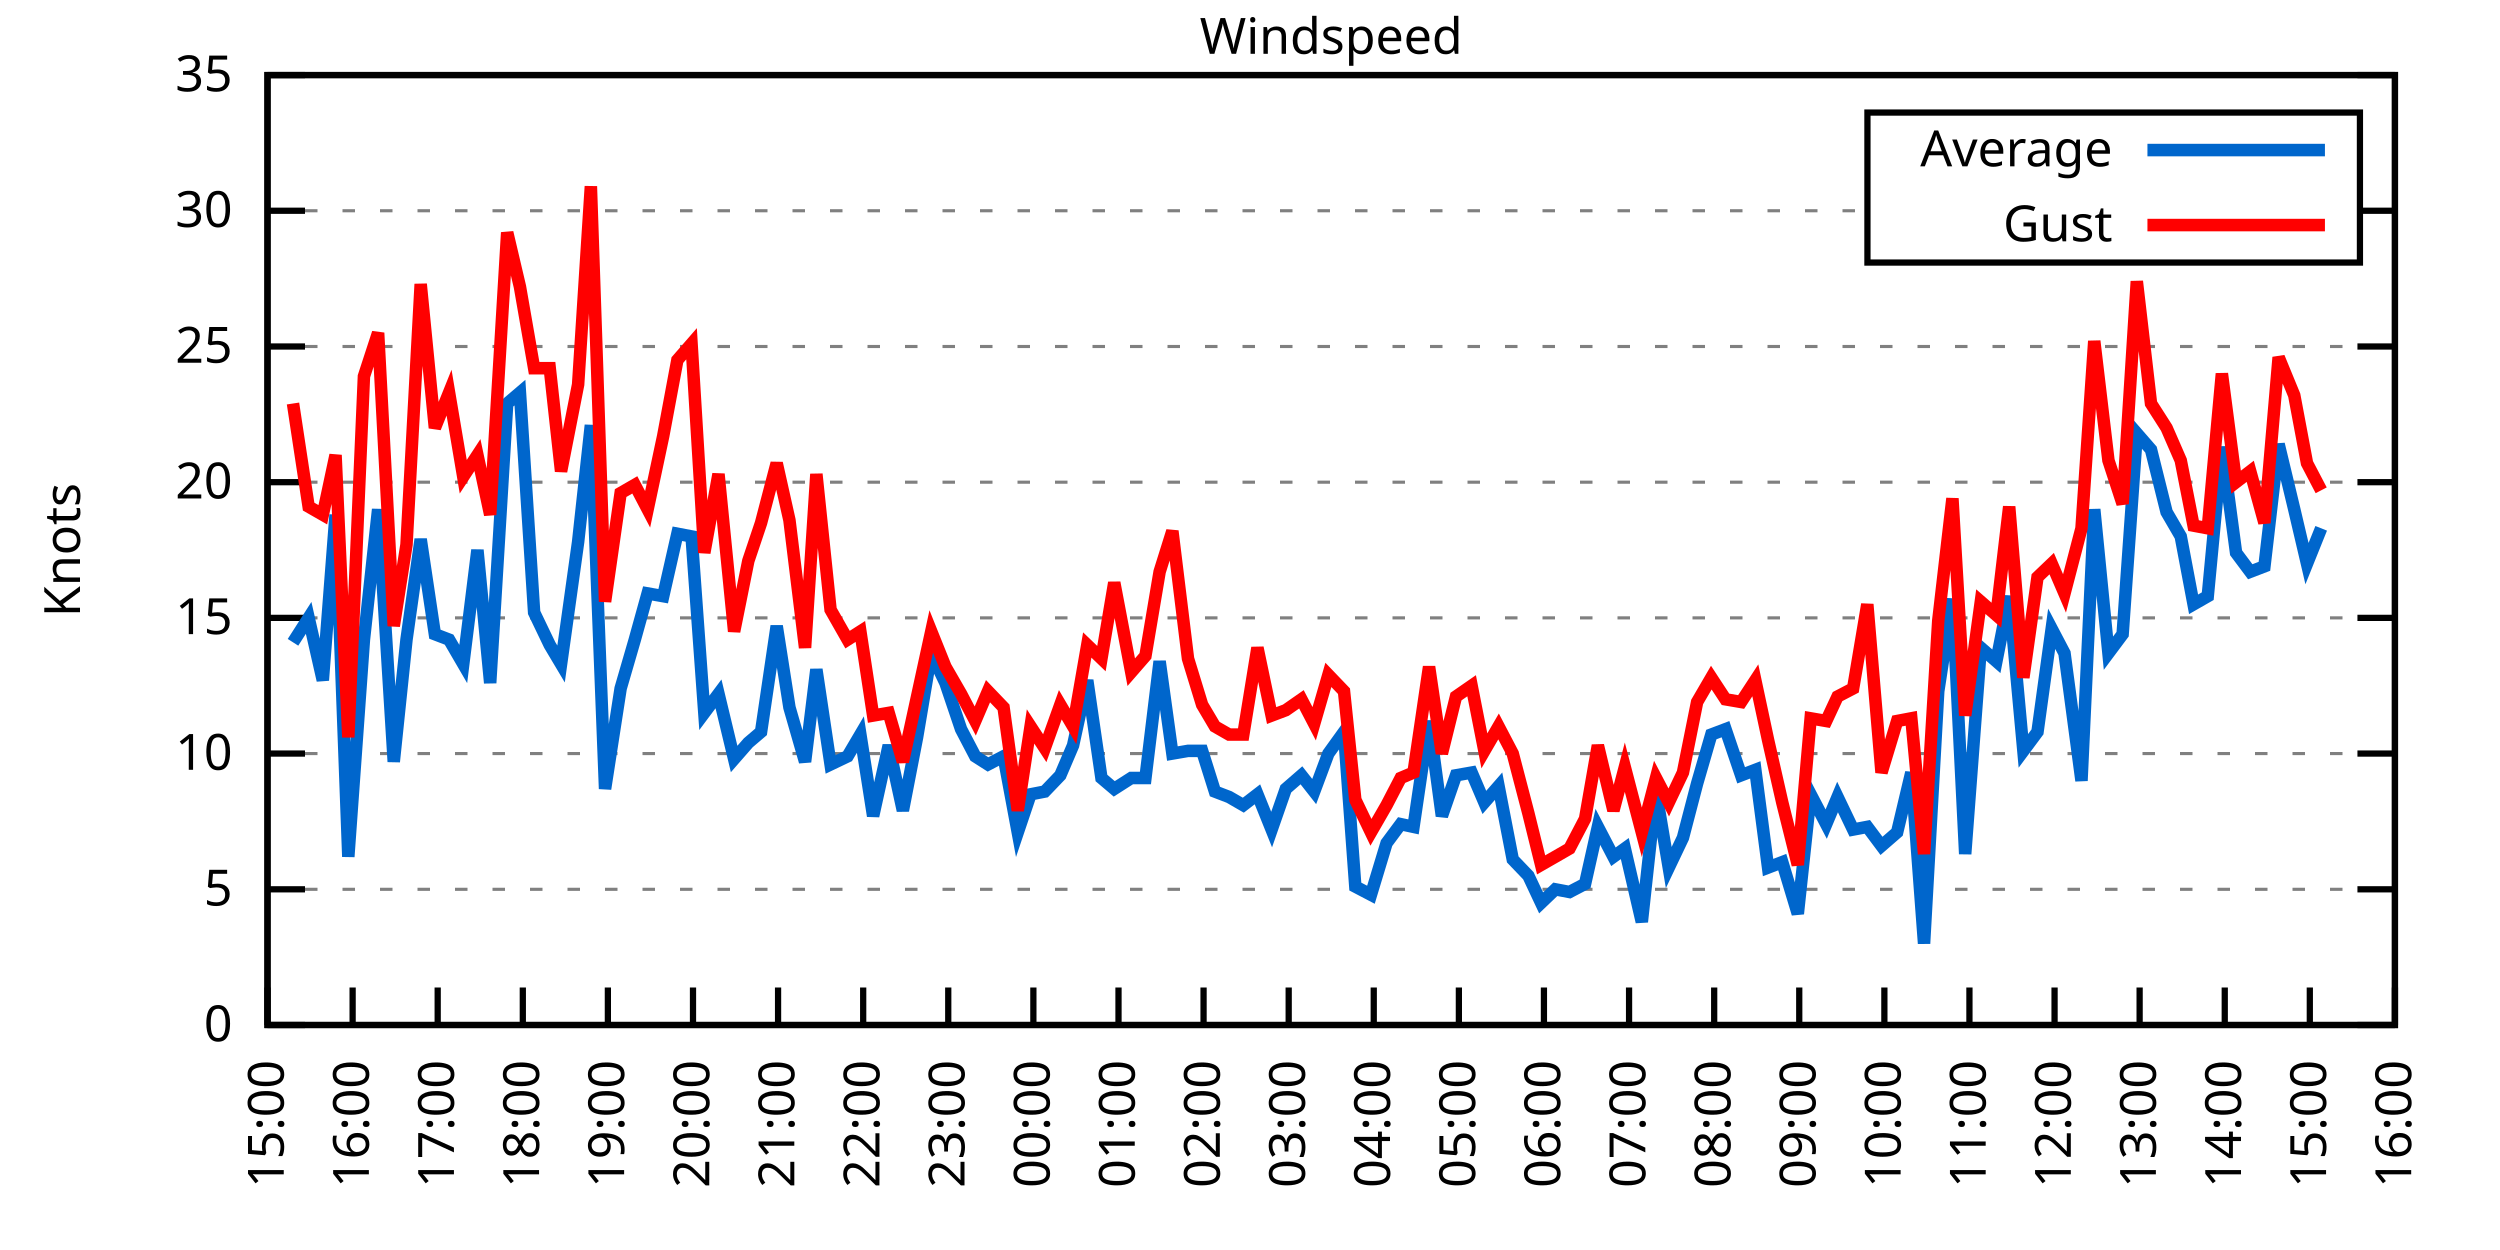
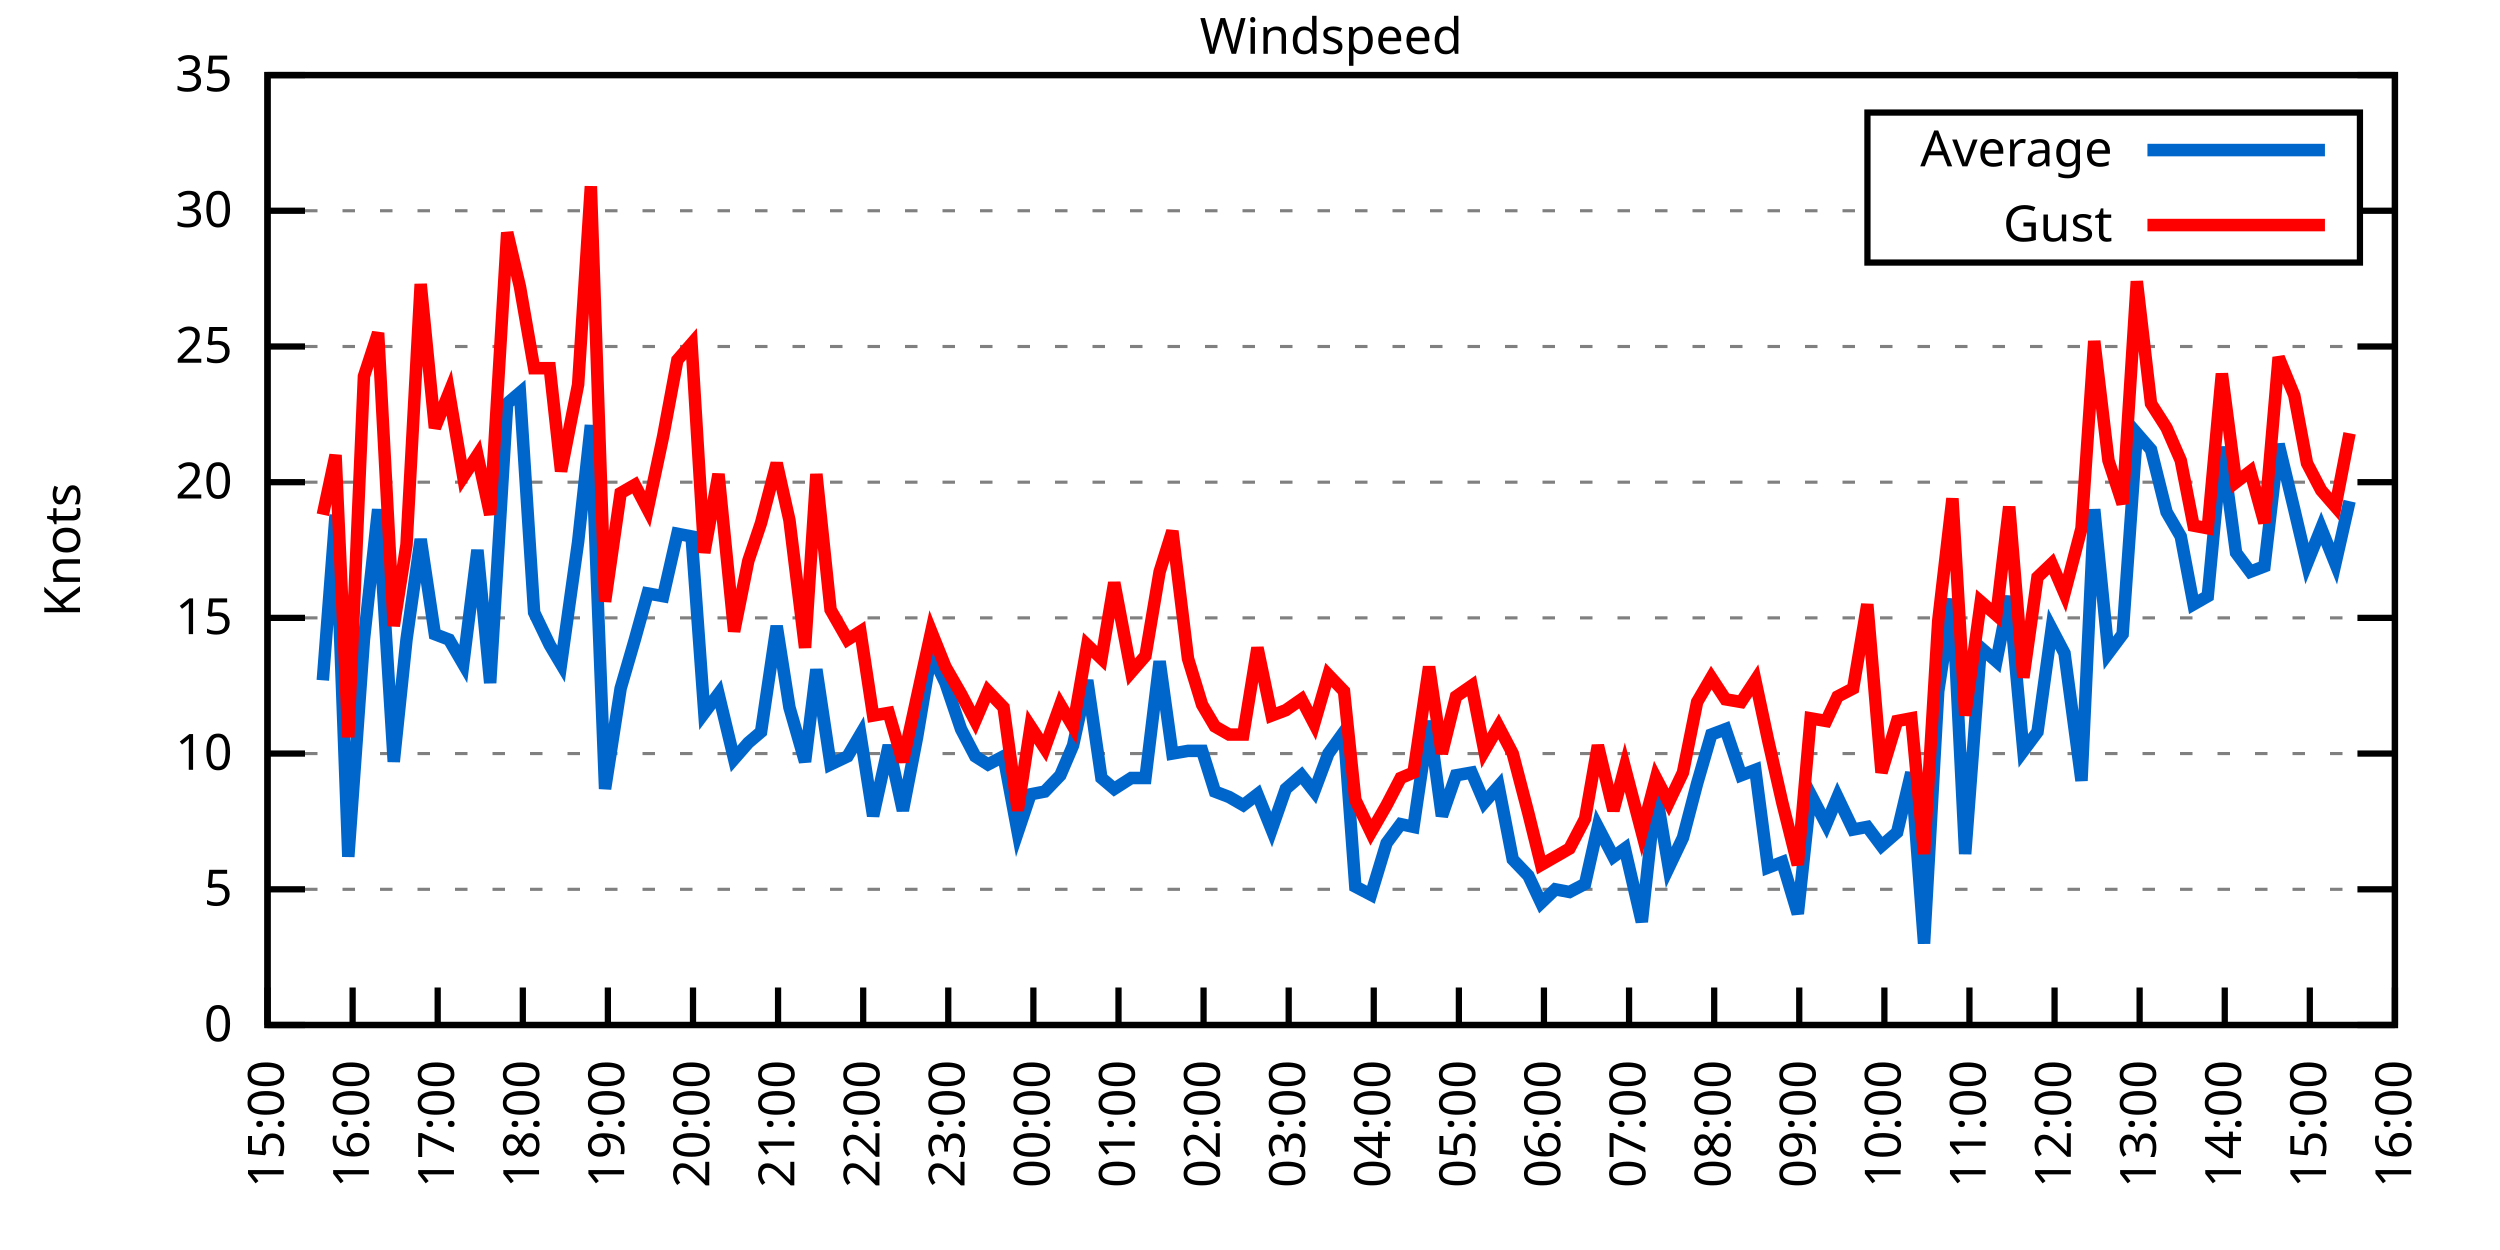
<svg xmlns="http://www.w3.org/2000/svg" xmlns:xlink="http://www.w3.org/1999/xlink" width="400" height="200" viewBox="0 0 400 200">
  <g id="gnuplot_canvas">
    <rect x="0" y="0" width="400" height="200" fill="none" />
    <defs>
      <circle id="gpDot" r="0.5" stroke-width="0.5" stroke="currentColor" />
      <path id="gpPt0" stroke-width="0.333" stroke="currentColor" d="M-1,0 h2 M0,-1 v2" />
      <path id="gpPt1" stroke-width="0.333" stroke="currentColor" d="M-1,-1 L1,1 M1,-1 L-1,1" />
      <path id="gpPt2" stroke-width="0.333" stroke="currentColor" d="M-1,0 L1,0 M0,-1 L0,1 M-1,-1 L1,1 M-1,1 L1,-1" />
      <rect id="gpPt3" stroke-width="0.333" stroke="currentColor" x="-1" y="-1" width="2" height="2" />
      <rect id="gpPt4" stroke-width="0.333" stroke="currentColor" fill="currentColor" x="-1" y="-1" width="2" height="2" />
      <circle id="gpPt5" stroke-width="0.333" stroke="currentColor" cx="0" cy="0" r="1" />
      <use xlink:href="#gpPt5" id="gpPt6" fill="currentColor" stroke="none" />
      <path id="gpPt7" stroke-width="0.333" stroke="currentColor" d="M0,-1.33 L-1.33,0.67 L1.33,0.67 z" />
      <use xlink:href="#gpPt7" id="gpPt8" fill="currentColor" stroke="none" />
      <use xlink:href="#gpPt7" id="gpPt9" stroke="currentColor" transform="rotate(180)" />
      <use xlink:href="#gpPt9" id="gpPt10" fill="currentColor" stroke="none" />
      <use xlink:href="#gpPt3" id="gpPt11" stroke="currentColor" transform="rotate(45)" />
      <use xlink:href="#gpPt11" id="gpPt12" fill="currentColor" stroke="none" />
      <path id="gpPt13" stroke-width="0.333" stroke="currentColor" d="M0,1.330 L1.265,0.411 L0.782,-1.067 L-0.782,-1.076 L-1.265,0.411 z" />
      <use xlink:href="#gpPt13" id="gpPt14" fill="currentColor" stroke="none" />
      <filter id="textbox" filterUnits="objectBoundingBox" x="0" y="0" height="1" width="1">
        <feFlood flood-color="white" flood-opacity="1" result="bgnd" />
        <feComposite in="SourceGraphic" in2="bgnd" operator="atop" />
      </filter>
      <filter id="greybox" filterUnits="objectBoundingBox" x="0" y="0" height="1" width="1">
        <feFlood flood-color="lightgrey" flood-opacity="1" result="grey" />
        <feComposite in="SourceGraphic" in2="grey" operator="atop" />
      </filter>
    </defs>
    <g fill="none" color="white" stroke="currentColor" stroke-width="1.00" stroke-linecap="butt" stroke-linejoin="miter">
</g>
    <g fill="none" color="black" stroke="currentColor" stroke-width="1.00" stroke-linecap="butt" stroke-linejoin="miter">
      <g stroke="none" shape-rendering="crispEdges">
        <polygon fill="rgb(255, 255, 255)" points="42.80,164.00 383.18,164.00 383.18,12.02 42.80,12.02 " />
      </g>
    </g>
    <g fill="none" color="black" stroke="currentColor" stroke-width="1.00" stroke-linecap="butt" stroke-linejoin="miter">
</g>
    <g fill="none" color="black" stroke="black" stroke-width="0.50" stroke-linecap="butt" stroke-linejoin="miter">
</g>
    <g fill="none" color="gray" stroke="currentColor" stroke-width="0.50" stroke-linecap="butt" stroke-linejoin="miter">
      <path stroke="gray" stroke-dasharray="2,4" class="gridline" d="M42.80,164.00 L383.19,164.00  " />
    </g>
    <g fill="none" color="gray" stroke="gray" stroke-width="1.00" stroke-linecap="butt" stroke-linejoin="miter">
</g>
    <g fill="none" color="black" stroke="currentColor" stroke-width="1.00" stroke-linecap="butt" stroke-linejoin="miter">
      <path stroke="black" d="M42.80,164.00 L48.80,164.00 M383.19,164.00 L377.19,164.00  " />
      <g transform="translate(37.20,166.60)" stroke="none" fill="black" font-family="Sans" font-size="8.00" text-anchor="end">
        <text>
          <tspan font-family="Sans"> 0</tspan>
        </text>
      </g>
    </g>
    <g fill="none" color="black" stroke="currentColor" stroke-width="1.00" stroke-linecap="butt" stroke-linejoin="miter">
</g>
    <g fill="none" color="black" stroke="black" stroke-width="0.50" stroke-linecap="butt" stroke-linejoin="miter">
</g>
    <g fill="none" color="gray" stroke="currentColor" stroke-width="0.50" stroke-linecap="butt" stroke-linejoin="miter">
      <path stroke="gray" stroke-dasharray="2,4" class="gridline" d="M42.80,142.29 L383.19,142.29  " />
    </g>
    <g fill="none" color="gray" stroke="gray" stroke-width="1.00" stroke-linecap="butt" stroke-linejoin="miter">
</g>
    <g fill="none" color="black" stroke="currentColor" stroke-width="1.00" stroke-linecap="butt" stroke-linejoin="miter">
      <path stroke="black" d="M42.80,142.29 L48.80,142.29 M383.19,142.29 L377.19,142.29  " />
      <g transform="translate(37.20,144.89)" stroke="none" fill="black" font-family="Sans" font-size="8.00" text-anchor="end">
        <text>
          <tspan font-family="Sans"> 5</tspan>
        </text>
      </g>
    </g>
    <g fill="none" color="black" stroke="currentColor" stroke-width="1.00" stroke-linecap="butt" stroke-linejoin="miter">
</g>
    <g fill="none" color="black" stroke="black" stroke-width="0.50" stroke-linecap="butt" stroke-linejoin="miter">
</g>
    <g fill="none" color="gray" stroke="currentColor" stroke-width="0.50" stroke-linecap="butt" stroke-linejoin="miter">
      <path stroke="gray" stroke-dasharray="2,4" class="gridline" d="M42.80,120.57 L383.19,120.57  " />
    </g>
    <g fill="none" color="gray" stroke="gray" stroke-width="1.00" stroke-linecap="butt" stroke-linejoin="miter">
</g>
    <g fill="none" color="black" stroke="currentColor" stroke-width="1.00" stroke-linecap="butt" stroke-linejoin="miter">
      <path stroke="black" d="M42.80,120.57 L48.80,120.57 M383.19,120.57 L377.19,120.57  " />
      <g transform="translate(37.20,123.17)" stroke="none" fill="black" font-family="Sans" font-size="8.00" text-anchor="end">
        <text>
          <tspan font-family="Sans"> 10</tspan>
        </text>
      </g>
    </g>
    <g fill="none" color="black" stroke="currentColor" stroke-width="1.00" stroke-linecap="butt" stroke-linejoin="miter">
</g>
    <g fill="none" color="black" stroke="black" stroke-width="0.50" stroke-linecap="butt" stroke-linejoin="miter">
</g>
    <g fill="none" color="gray" stroke="currentColor" stroke-width="0.50" stroke-linecap="butt" stroke-linejoin="miter">
      <path stroke="gray" stroke-dasharray="2,4" class="gridline" d="M42.80,98.86 L383.19,98.86  " />
    </g>
    <g fill="none" color="gray" stroke="gray" stroke-width="1.00" stroke-linecap="butt" stroke-linejoin="miter">
</g>
    <g fill="none" color="black" stroke="currentColor" stroke-width="1.00" stroke-linecap="butt" stroke-linejoin="miter">
      <path stroke="black" d="M42.80,98.86 L48.80,98.86 M383.19,98.86 L377.19,98.86  " />
      <g transform="translate(37.20,101.46)" stroke="none" fill="black" font-family="Sans" font-size="8.00" text-anchor="end">
        <text>
          <tspan font-family="Sans"> 15</tspan>
        </text>
      </g>
    </g>
    <g fill="none" color="black" stroke="currentColor" stroke-width="1.00" stroke-linecap="butt" stroke-linejoin="miter">
</g>
    <g fill="none" color="black" stroke="black" stroke-width="0.50" stroke-linecap="butt" stroke-linejoin="miter">
</g>
    <g fill="none" color="gray" stroke="currentColor" stroke-width="0.50" stroke-linecap="butt" stroke-linejoin="miter">
      <path stroke="gray" stroke-dasharray="2,4" class="gridline" d="M42.80,77.15 L383.19,77.15  " />
    </g>
    <g fill="none" color="gray" stroke="gray" stroke-width="1.00" stroke-linecap="butt" stroke-linejoin="miter">
</g>
    <g fill="none" color="black" stroke="currentColor" stroke-width="1.00" stroke-linecap="butt" stroke-linejoin="miter">
      <path stroke="black" d="M42.80,77.15 L48.80,77.15 M383.19,77.15 L377.19,77.15  " />
      <g transform="translate(37.20,79.75)" stroke="none" fill="black" font-family="Sans" font-size="8.00" text-anchor="end">
        <text>
          <tspan font-family="Sans"> 20</tspan>
        </text>
      </g>
    </g>
    <g fill="none" color="black" stroke="currentColor" stroke-width="1.00" stroke-linecap="butt" stroke-linejoin="miter">
</g>
    <g fill="none" color="black" stroke="black" stroke-width="0.50" stroke-linecap="butt" stroke-linejoin="miter">
</g>
    <g fill="none" color="gray" stroke="currentColor" stroke-width="0.50" stroke-linecap="butt" stroke-linejoin="miter">
      <path stroke="gray" stroke-dasharray="2,4" class="gridline" d="M42.80,55.44 L383.19,55.44  " />
    </g>
    <g fill="none" color="gray" stroke="gray" stroke-width="1.00" stroke-linecap="butt" stroke-linejoin="miter">
</g>
    <g fill="none" color="black" stroke="currentColor" stroke-width="1.00" stroke-linecap="butt" stroke-linejoin="miter">
      <path stroke="black" d="M42.80,55.44 L48.80,55.44 M383.19,55.44 L377.19,55.44  " />
      <g transform="translate(37.20,58.04)" stroke="none" fill="black" font-family="Sans" font-size="8.00" text-anchor="end">
        <text>
          <tspan font-family="Sans"> 25</tspan>
        </text>
      </g>
    </g>
    <g fill="none" color="black" stroke="currentColor" stroke-width="1.00" stroke-linecap="butt" stroke-linejoin="miter">
</g>
    <g fill="none" color="black" stroke="black" stroke-width="0.50" stroke-linecap="butt" stroke-linejoin="miter">
</g>
    <g fill="none" color="gray" stroke="currentColor" stroke-width="0.50" stroke-linecap="butt" stroke-linejoin="miter">
      <path stroke="gray" stroke-dasharray="2,4" class="gridline" d="M42.80,33.72 L298.79,33.72 M377.59,33.72 L383.19,33.72  " />
    </g>
    <g fill="none" color="gray" stroke="gray" stroke-width="1.00" stroke-linecap="butt" stroke-linejoin="miter">
</g>
    <g fill="none" color="black" stroke="currentColor" stroke-width="1.00" stroke-linecap="butt" stroke-linejoin="miter">
      <path stroke="black" d="M42.80,33.72 L48.80,33.72 M383.19,33.72 L377.19,33.72  " />
      <g transform="translate(37.20,36.32)" stroke="none" fill="black" font-family="Sans" font-size="8.00" text-anchor="end">
        <text>
          <tspan font-family="Sans"> 30</tspan>
        </text>
      </g>
    </g>
    <g fill="none" color="black" stroke="currentColor" stroke-width="1.00" stroke-linecap="butt" stroke-linejoin="miter">
</g>
    <g fill="none" color="black" stroke="black" stroke-width="0.50" stroke-linecap="butt" stroke-linejoin="miter">
</g>
    <g fill="none" color="gray" stroke="currentColor" stroke-width="0.50" stroke-linecap="butt" stroke-linejoin="miter">
      <path stroke="gray" stroke-dasharray="2,4" class="gridline" d="M42.80,12.01 L383.19,12.01  " />
    </g>
    <g fill="none" color="gray" stroke="gray" stroke-width="1.00" stroke-linecap="butt" stroke-linejoin="miter">
</g>
    <g fill="none" color="black" stroke="currentColor" stroke-width="1.00" stroke-linecap="butt" stroke-linejoin="miter">
      <path stroke="black" d="M42.80,12.01 L48.80,12.01 M383.19,12.01 L377.19,12.01  " />
      <g transform="translate(37.20,14.61)" stroke="none" fill="black" font-family="Sans" font-size="8.00" text-anchor="end">
        <text>
          <tspan font-family="Sans"> 35</tspan>
        </text>
      </g>
    </g>
    <g fill="none" color="black" stroke="currentColor" stroke-width="1.00" stroke-linecap="butt" stroke-linejoin="miter">
      <path stroke="black" d="M42.80,164.00 L42.80,158.00  " />
      <g transform="translate(45.40,169.60) rotate(270.00)" stroke="none" fill="black" font-family="Sans" font-size="8.00" text-anchor="end">
        <text>
          <tspan font-family="Sans">15:00</tspan>
        </text>
      </g>
    </g>
    <g fill="none" color="black" stroke="currentColor" stroke-width="1.00" stroke-linecap="butt" stroke-linejoin="miter">
      <path stroke="black" d="M56.42,164.00 L56.42,158.00  " />
      <g transform="translate(59.02,169.60) rotate(270.00)" stroke="none" fill="black" font-family="Sans" font-size="8.00" text-anchor="end">
        <text>
          <tspan font-family="Sans">16:00</tspan>
        </text>
      </g>
    </g>
    <g fill="none" color="black" stroke="currentColor" stroke-width="1.00" stroke-linecap="butt" stroke-linejoin="miter">
      <path stroke="black" d="M70.03,164.00 L70.03,158.00  " />
      <g transform="translate(72.63,169.60) rotate(270.00)" stroke="none" fill="black" font-family="Sans" font-size="8.00" text-anchor="end">
        <text>
          <tspan font-family="Sans">17:00</tspan>
        </text>
      </g>
    </g>
    <g fill="none" color="black" stroke="currentColor" stroke-width="1.00" stroke-linecap="butt" stroke-linejoin="miter">
      <path stroke="black" d="M83.65,164.00 L83.65,158.00  " />
      <g transform="translate(86.25,169.60) rotate(270.00)" stroke="none" fill="black" font-family="Sans" font-size="8.00" text-anchor="end">
        <text>
          <tspan font-family="Sans">18:00</tspan>
        </text>
      </g>
    </g>
    <g fill="none" color="black" stroke="currentColor" stroke-width="1.00" stroke-linecap="butt" stroke-linejoin="miter">
      <path stroke="black" d="M97.26,164.00 L97.26,158.00  " />
      <g transform="translate(99.86,169.60) rotate(270.00)" stroke="none" fill="black" font-family="Sans" font-size="8.00" text-anchor="end">
        <text>
          <tspan font-family="Sans">19:00</tspan>
        </text>
      </g>
    </g>
    <g fill="none" color="black" stroke="currentColor" stroke-width="1.00" stroke-linecap="butt" stroke-linejoin="miter">
      <path stroke="black" d="M110.88,164.00 L110.88,158.00  " />
      <g transform="translate(113.48,169.60) rotate(270.00)" stroke="none" fill="black" font-family="Sans" font-size="8.00" text-anchor="end">
        <text>
          <tspan font-family="Sans">20:00</tspan>
        </text>
      </g>
    </g>
    <g fill="none" color="black" stroke="currentColor" stroke-width="1.00" stroke-linecap="butt" stroke-linejoin="miter">
      <path stroke="black" d="M124.49,164.00 L124.49,158.00  " />
      <g transform="translate(127.09,169.60) rotate(270.00)" stroke="none" fill="black" font-family="Sans" font-size="8.00" text-anchor="end">
        <text>
          <tspan font-family="Sans">21:00</tspan>
        </text>
      </g>
    </g>
    <g fill="none" color="black" stroke="currentColor" stroke-width="1.00" stroke-linecap="butt" stroke-linejoin="miter">
      <path stroke="black" d="M138.11,164.00 L138.11,158.00  " />
      <g transform="translate(140.71,169.60) rotate(270.00)" stroke="none" fill="black" font-family="Sans" font-size="8.00" text-anchor="end">
        <text>
          <tspan font-family="Sans">22:00</tspan>
        </text>
      </g>
    </g>
    <g fill="none" color="black" stroke="currentColor" stroke-width="1.00" stroke-linecap="butt" stroke-linejoin="miter">
      <path stroke="black" d="M151.72,164.00 L151.72,158.00  " />
      <g transform="translate(154.32,169.60) rotate(270.00)" stroke="none" fill="black" font-family="Sans" font-size="8.00" text-anchor="end">
        <text>
          <tspan font-family="Sans">23:00</tspan>
        </text>
      </g>
    </g>
    <g fill="none" color="black" stroke="currentColor" stroke-width="1.00" stroke-linecap="butt" stroke-linejoin="miter">
      <path stroke="black" d="M165.34,164.00 L165.34,158.00  " />
      <g transform="translate(167.94,169.60) rotate(270.00)" stroke="none" fill="black" font-family="Sans" font-size="8.00" text-anchor="end">
        <text>
          <tspan font-family="Sans">00:00</tspan>
        </text>
      </g>
    </g>
    <g fill="none" color="black" stroke="currentColor" stroke-width="1.00" stroke-linecap="butt" stroke-linejoin="miter">
      <path stroke="black" d="M178.96,164.00 L178.96,158.00  " />
      <g transform="translate(181.56,169.60) rotate(270.00)" stroke="none" fill="black" font-family="Sans" font-size="8.00" text-anchor="end">
        <text>
          <tspan font-family="Sans">01:00</tspan>
        </text>
      </g>
    </g>
    <g fill="none" color="black" stroke="currentColor" stroke-width="1.00" stroke-linecap="butt" stroke-linejoin="miter">
      <path stroke="black" d="M192.57,164.00 L192.57,158.00  " />
      <g transform="translate(195.17,169.60) rotate(270.00)" stroke="none" fill="black" font-family="Sans" font-size="8.00" text-anchor="end">
        <text>
          <tspan font-family="Sans">02:00</tspan>
        </text>
      </g>
    </g>
    <g fill="none" color="black" stroke="currentColor" stroke-width="1.00" stroke-linecap="butt" stroke-linejoin="miter">
      <path stroke="black" d="M206.19,164.00 L206.19,158.00  " />
      <g transform="translate(208.79,169.60) rotate(270.00)" stroke="none" fill="black" font-family="Sans" font-size="8.00" text-anchor="end">
        <text>
          <tspan font-family="Sans">03:00</tspan>
        </text>
      </g>
    </g>
    <g fill="none" color="black" stroke="currentColor" stroke-width="1.00" stroke-linecap="butt" stroke-linejoin="miter">
      <path stroke="black" d="M219.80,164.00 L219.80,158.00  " />
      <g transform="translate(222.40,169.60) rotate(270.00)" stroke="none" fill="black" font-family="Sans" font-size="8.00" text-anchor="end">
        <text>
          <tspan font-family="Sans">04:00</tspan>
        </text>
      </g>
    </g>
    <g fill="none" color="black" stroke="currentColor" stroke-width="1.00" stroke-linecap="butt" stroke-linejoin="miter">
      <path stroke="black" d="M233.42,164.00 L233.42,158.00  " />
      <g transform="translate(236.02,169.60) rotate(270.00)" stroke="none" fill="black" font-family="Sans" font-size="8.00" text-anchor="end">
        <text>
          <tspan font-family="Sans">05:00</tspan>
        </text>
      </g>
    </g>
    <g fill="none" color="black" stroke="currentColor" stroke-width="1.00" stroke-linecap="butt" stroke-linejoin="miter">
      <path stroke="black" d="M247.03,164.00 L247.03,158.00  " />
      <g transform="translate(249.63,169.60) rotate(270.00)" stroke="none" fill="black" font-family="Sans" font-size="8.00" text-anchor="end">
        <text>
          <tspan font-family="Sans">06:00</tspan>
        </text>
      </g>
    </g>
    <g fill="none" color="black" stroke="currentColor" stroke-width="1.00" stroke-linecap="butt" stroke-linejoin="miter">
      <path stroke="black" d="M260.65,164.00 L260.65,158.00  " />
      <g transform="translate(263.25,169.60) rotate(270.00)" stroke="none" fill="black" font-family="Sans" font-size="8.00" text-anchor="end">
        <text>
          <tspan font-family="Sans">07:00</tspan>
        </text>
      </g>
    </g>
    <g fill="none" color="black" stroke="currentColor" stroke-width="1.00" stroke-linecap="butt" stroke-linejoin="miter">
      <path stroke="black" d="M274.27,164.00 L274.27,158.00  " />
      <g transform="translate(276.87,169.60) rotate(270.00)" stroke="none" fill="black" font-family="Sans" font-size="8.00" text-anchor="end">
        <text>
          <tspan font-family="Sans">08:00</tspan>
        </text>
      </g>
    </g>
    <g fill="none" color="black" stroke="currentColor" stroke-width="1.00" stroke-linecap="butt" stroke-linejoin="miter">
      <path stroke="black" d="M287.88,164.00 L287.88,158.00  " />
      <g transform="translate(290.48,169.60) rotate(270.00)" stroke="none" fill="black" font-family="Sans" font-size="8.00" text-anchor="end">
        <text>
          <tspan font-family="Sans">09:00</tspan>
        </text>
      </g>
    </g>
    <g fill="none" color="black" stroke="currentColor" stroke-width="1.00" stroke-linecap="butt" stroke-linejoin="miter">
      <path stroke="black" d="M301.50,164.00 L301.50,158.00  " />
      <g transform="translate(304.10,169.60) rotate(270.00)" stroke="none" fill="black" font-family="Sans" font-size="8.00" text-anchor="end">
        <text>
          <tspan font-family="Sans">10:00</tspan>
        </text>
      </g>
    </g>
    <g fill="none" color="black" stroke="currentColor" stroke-width="1.00" stroke-linecap="butt" stroke-linejoin="miter">
      <path stroke="black" d="M315.11,164.00 L315.11,158.00  " />
      <g transform="translate(317.71,169.60) rotate(270.00)" stroke="none" fill="black" font-family="Sans" font-size="8.00" text-anchor="end">
        <text>
          <tspan font-family="Sans">11:00</tspan>
        </text>
      </g>
    </g>
    <g fill="none" color="black" stroke="currentColor" stroke-width="1.00" stroke-linecap="butt" stroke-linejoin="miter">
      <path stroke="black" d="M328.73,164.00 L328.73,158.00  " />
      <g transform="translate(331.33,169.60) rotate(270.00)" stroke="none" fill="black" font-family="Sans" font-size="8.00" text-anchor="end">
        <text>
          <tspan font-family="Sans">12:00</tspan>
        </text>
      </g>
    </g>
    <g fill="none" color="black" stroke="currentColor" stroke-width="1.00" stroke-linecap="butt" stroke-linejoin="miter">
      <path stroke="black" d="M342.34,164.00 L342.34,158.00  " />
      <g transform="translate(344.94,169.60) rotate(270.00)" stroke="none" fill="black" font-family="Sans" font-size="8.00" text-anchor="end">
        <text>
          <tspan font-family="Sans">13:00</tspan>
        </text>
      </g>
    </g>
    <g fill="none" color="black" stroke="currentColor" stroke-width="1.00" stroke-linecap="butt" stroke-linejoin="miter">
      <path stroke="black" d="M355.96,164.00 L355.96,158.00  " />
      <g transform="translate(358.56,169.60) rotate(270.00)" stroke="none" fill="black" font-family="Sans" font-size="8.00" text-anchor="end">
        <text>
          <tspan font-family="Sans">14:00</tspan>
        </text>
      </g>
    </g>
    <g fill="none" color="black" stroke="currentColor" stroke-width="1.00" stroke-linecap="butt" stroke-linejoin="miter">
      <path stroke="black" d="M369.57,164.00 L369.57,158.00  " />
      <g transform="translate(372.17,169.60) rotate(270.00)" stroke="none" fill="black" font-family="Sans" font-size="8.00" text-anchor="end">
        <text>
          <tspan font-family="Sans">15:00</tspan>
        </text>
      </g>
    </g>
    <g fill="none" color="black" stroke="currentColor" stroke-width="1.00" stroke-linecap="butt" stroke-linejoin="miter">
      <path stroke="black" d="M383.19,164.00 L383.19,158.00  " />
      <g transform="translate(385.79,169.60) rotate(270.00)" stroke="none" fill="black" font-family="Sans" font-size="8.00" text-anchor="end">
        <text>
          <tspan font-family="Sans">16:00</tspan>
        </text>
      </g>
    </g>
    <g fill="none" color="black" stroke="currentColor" stroke-width="1.00" stroke-linecap="butt" stroke-linejoin="miter">
</g>
    <g fill="none" color="black" stroke="currentColor" stroke-width="1.00" stroke-linecap="butt" stroke-linejoin="miter">
      <path stroke="black" d="M42.80,12.01 L42.80,164.00 L383.19,164.00 L383.19,12.01 L42.80,12.01 Z  " />
    </g>
    <g fill="none" color="black" stroke="currentColor" stroke-width="1.00" stroke-linecap="butt" stroke-linejoin="miter">
</g>
    <g fill="none" color="black" stroke="currentColor" stroke-width="1.00" stroke-linecap="butt" stroke-linejoin="miter">
      <path stroke="black" d="M298.79,42.01 L298.79,18.01 L377.59,18.01 L377.59,42.01 L298.79,42.01 Z  " />
    </g>
    <g id="Windspeed_plot_1">
      <g fill="none" color="white" stroke="black" stroke-width="2.00" stroke-linecap="butt" stroke-linejoin="miter">
</g>
      <g fill="none" color="black" stroke="currentColor" stroke-width="2.00" stroke-linecap="butt" stroke-linejoin="miter">
        <g transform="translate(337.99,26.61)" stroke="none" fill="black" font-family="Sans" font-size="8.00" text-anchor="end">
          <text>
            <tspan font-family="Sans">Average</tspan>
          </text>
        </g>
      </g>
      <g fill="none" color="black" stroke="currentColor" stroke-width="2.00" stroke-linecap="butt" stroke-linejoin="miter">
-         <path stroke="rgb(  0, 102, 204)" d="M343.59,24.01 L371.99,24.01 M46.88,102.77 L49.38,98.86 L51.65,108.85 L53.69,82.36 L55.73,137.08 L58.23,102.34   L60.50,81.49 L63.00,121.88 L65.04,102.34 L67.31,86.27 L69.58,101.47 L71.85,102.34 L74.12,106.24 L76.39,88.00   L78.43,109.28 L81.15,64.56 L83.19,62.82 L85.46,97.99 L87.96,103.20 L89.77,106.24 L92.50,86.70 L94.54,68.03   L96.81,126.22 L99.30,110.15 L101.57,102.34 L103.62,94.95 L106.11,95.39 L108.38,85.40 L110.65,85.83 L112.69,114.06   L114.96,111.02 L117.46,121.44 L119.73,118.84 L121.77,117.10 L124.27,100.16 L126.31,113.19 L128.81,121.88 L130.62,107.11   L132.89,122.31 L135.61,121.01 L137.66,117.53 L139.70,130.56 L142.19,119.27 L144.46,129.69 L146.73,117.97 L149.00,104.51   L151.27,109.28 L153.77,116.67 L156.04,121.01 L158.08,122.31 L160.57,121.01 L162.84,133.17 L164.89,127.09 L167.16,126.65   L169.65,124.05 L171.69,119.27 L173.96,108.85 L176.23,124.48 L178.28,126.22 L181.00,124.48 L183.27,124.48 L185.54,105.81   L187.58,120.57 L190.08,120.14 L192.34,120.14 L194.39,126.65 L196.66,127.52 L198.93,128.83 L201.19,127.09 L203.46,132.73   L205.73,126.22 L208.23,124.05 L210.27,126.65 L212.54,120.57 L215.04,117.10 L216.85,141.85 L219.35,143.16 L221.85,134.90   L224.11,131.86 L226.16,132.30 L228.65,115.36 L230.70,130.56 L232.96,124.05 L235.46,123.61 L237.50,128.39 L239.77,125.79   L242.04,137.51 L244.54,140.12 L246.58,144.46 L248.85,142.29 L251.12,142.72 L253.61,141.42 L255.66,132.30 L258.15,137.08   L259.97,135.77 L262.69,147.50 L264.96,126.65 L267.00,138.81 L269.27,134.04 L271.54,125.35 L273.81,117.53 L276.08,116.67   L278.58,124.05 L280.85,123.18 L282.89,138.81 L285.16,137.94 L287.65,146.20 L289.70,127.09 L292.19,131.86 L294.01,127.52   L296.50,132.73 L298.77,132.30 L301.04,135.34 L303.54,133.17 L305.81,123.61 L307.85,150.97 L310.12,110.59 L312.39,95.82   L314.43,136.64 L316.93,103.64 L319.42,105.81 L321.47,95.39 L323.74,120.14 L326.00,117.10 L328.27,100.60 L330.32,104.51   L333.04,124.92 L335.08,81.49 L337.35,104.51 L339.62,101.47 L341.89,69.33 L344.16,71.94 L346.65,81.93 L348.92,85.83   L350.97,96.69 L353.24,95.39 L355.50,71.50 L357.77,88.44 L360.04,91.48 L362.31,90.61 L364.58,71.07 L367.08,81.49   L369.12,90.18 L371.39,84.53  " />
+         <path stroke="rgb(  0, 102, 204)" d="M343.59,24.01 L371.99,24.01 M51.65,108.85 L53.69,82.36 L55.73,137.08 L58.23,102.34 L60.50,81.49 L63.00,121.88   L65.04,102.34 L67.31,86.27 L69.58,101.47 L71.85,102.34 L74.12,106.24 L76.39,88.00 L78.43,109.28 L81.15,64.56   L83.19,62.82 L85.46,97.99 L87.96,103.20 L89.77,106.24 L92.50,86.70 L94.54,68.03 L96.81,126.22 L99.30,110.15   L101.57,102.34 L103.62,94.95 L106.11,95.39 L108.38,85.40 L110.65,85.83 L112.69,114.06 L114.96,111.02 L117.46,121.44   L119.73,118.84 L121.77,117.10 L124.27,100.16 L126.31,113.19 L128.81,121.88 L130.62,107.11 L132.89,122.31 L135.61,121.01   L137.66,117.53 L139.70,130.56 L142.19,119.27 L144.46,129.69 L146.73,117.97 L149.00,104.51 L151.27,109.28 L153.77,116.67   L156.04,121.01 L158.08,122.31 L160.57,121.01 L162.84,133.17 L164.89,127.09 L167.16,126.65 L169.65,124.05 L171.69,119.27   L173.96,108.85 L176.23,124.48 L178.28,126.22 L181.00,124.48 L183.27,124.48 L185.54,105.81 L187.58,120.57 L190.08,120.14   L192.34,120.14 L194.39,126.65 L196.66,127.52 L198.93,128.83 L201.19,127.09 L203.46,132.73 L205.73,126.22 L208.23,124.05   L210.27,126.65 L212.54,120.57 L215.04,117.10 L216.85,141.85 L219.35,143.16 L221.85,134.90 L224.11,131.86 L226.16,132.30   L228.65,115.36 L230.70,130.56 L232.96,124.05 L235.46,123.61 L237.50,128.39 L239.77,125.79 L242.04,137.51 L244.54,140.12   L246.58,144.46 L248.85,142.29 L251.12,142.72 L253.61,141.42 L255.66,132.30 L258.15,137.08 L259.97,135.77 L262.69,147.50   L264.96,126.65 L267.00,138.81 L269.27,134.04 L271.54,125.35 L273.81,117.53 L276.08,116.67 L278.58,124.05 L280.85,123.18   L282.89,138.81 L285.16,137.94 L287.65,146.20 L289.70,127.09 L292.19,131.86 L294.01,127.52 L296.50,132.73 L298.77,132.30   L301.04,135.34 L303.54,133.17 L305.81,123.61 L307.85,150.97 L310.12,110.59 L312.39,95.82 L314.43,136.64 L316.93,103.64   L319.42,105.81 L321.47,95.39 L323.74,120.14 L326.00,117.10 L328.27,100.60 L330.32,104.51 L333.04,124.92 L335.08,81.49   L337.35,104.51 L339.62,101.47 L341.89,69.33 L344.16,71.94 L346.65,81.93 L348.92,85.83 L350.97,96.69 L353.24,95.39   L355.50,71.50 L357.77,88.44 L360.04,91.48 L362.31,90.61 L364.58,71.07 L367.08,81.49 L369.12,90.18 L371.39,84.53   L373.66,90.18 L375.93,80.19  " />
      </g>
    </g>
    <g id="Windspeed_plot_2">
      <g fill="none" color="black" stroke="currentColor" stroke-width="2.00" stroke-linecap="butt" stroke-linejoin="miter">
        <g transform="translate(337.99,38.61)" stroke="none" fill="black" font-family="Sans" font-size="8.00" text-anchor="end">
          <text>
            <tspan font-family="Sans">Gust</tspan>
          </text>
        </g>
      </g>
      <g fill="none" color="black" stroke="currentColor" stroke-width="2.00" stroke-linecap="butt" stroke-linejoin="miter">
-         <path stroke="rgb(255,   0,   0)" d="M343.59,36.01 L371.99,36.01 M46.88,64.56 L49.38,81.06 L51.65,82.36 L53.69,72.81 L55.73,117.97 L58.23,60.21   L60.50,53.26 L63.00,100.16 L65.04,87.14 L67.31,45.45 L69.58,68.46 L71.85,62.82 L74.12,76.28 L76.39,72.81   L78.43,82.36 L81.15,37.20 L83.19,45.88 L85.46,58.91 L87.96,58.91 L89.77,75.41 L92.50,61.52 L94.54,29.81   L96.81,96.26 L99.30,78.89 L101.57,77.58 L103.62,81.49 L106.11,69.77 L108.38,57.61 L110.65,55.00 L112.69,88.44   L114.96,75.85 L117.46,101.03 L119.73,89.74 L121.77,83.66 L124.27,74.11 L126.31,83.23 L128.81,103.64 L130.62,75.85   L132.89,97.56 L135.61,102.34 L137.66,101.03 L139.70,114.49 L142.19,114.06 L144.46,121.88 L146.73,111.45 L149.00,101.03   L151.27,106.68 L153.77,111.02 L156.04,115.36 L158.08,110.59 L160.57,113.19 L162.84,129.69 L164.89,116.23 L167.16,119.71   L169.65,112.76 L171.69,116.23 L173.96,103.20 L176.23,105.38 L178.28,93.22 L181.00,107.55 L183.27,104.94 L185.54,91.48   L187.58,84.97 L190.08,105.38 L192.34,112.76 L194.39,116.23 L196.66,117.53 L198.93,117.53 L201.19,103.64 L203.46,114.49   L205.73,113.63 L208.23,111.89 L210.27,115.80 L212.54,107.98 L215.04,110.59 L216.85,127.96 L219.35,133.17 L221.85,128.83   L224.11,124.48 L226.16,123.61 L228.65,106.68 L230.70,120.57 L232.96,111.45 L235.46,109.72 L237.50,120.14 L239.77,116.23   L242.04,120.57 L244.54,130.13 L246.58,138.38 L248.85,137.08 L251.12,135.77 L253.61,131.00 L255.66,119.27 L258.15,129.69   L259.97,122.75 L262.69,133.17 L264.96,124.48 L267.00,128.39 L269.27,123.61 L271.54,112.32 L273.81,108.42 L276.08,111.89   L278.58,112.32 L280.85,108.85 L282.89,118.40 L285.16,128.39 L287.65,138.38 L289.70,114.93 L292.19,115.36 L294.01,111.45   L296.50,110.15 L298.77,96.69 L301.04,123.61 L303.54,115.36 L305.81,114.93 L307.85,136.64 L310.12,99.30 L312.39,79.75   L314.43,114.49 L316.93,96.26 L319.42,98.43 L321.47,81.06 L323.74,108.42 L326.00,92.35 L328.27,90.18 L330.32,94.95   L333.04,84.53 L335.08,54.57 L337.35,73.67 L339.62,80.62 L341.89,45.01 L344.16,64.56 L346.65,68.46 L348.92,73.67   L350.97,84.10 L353.24,84.53 L355.50,59.78 L357.77,77.15 L360.04,75.41 L362.31,83.66 L364.58,57.17 L367.08,63.25   L369.12,74.11 L371.39,78.45  " />
+         <path stroke="rgb(255,   0,   0)" d="M343.59,36.01 L371.99,36.01 M51.65,82.36 L53.69,72.81 L55.73,117.97 L58.23,60.21 L60.50,53.26 L63.00,100.16   L65.04,87.14 L67.31,45.45 L69.58,68.46 L71.85,62.82 L74.12,76.28 L76.39,72.81 L78.43,82.36 L81.15,37.20   L83.19,45.88 L85.46,58.91 L87.96,58.91 L89.77,75.41 L92.50,61.52 L94.54,29.81 L96.81,96.26 L99.30,78.89   L101.57,77.58 L103.62,81.49 L106.11,69.77 L108.38,57.61 L110.65,55.00 L112.69,88.44 L114.96,75.85 L117.46,101.03   L119.73,89.74 L121.77,83.66 L124.27,74.11 L126.31,83.23 L128.81,103.64 L130.62,75.85 L132.89,97.56 L135.61,102.34   L137.66,101.03 L139.70,114.49 L142.19,114.06 L144.46,121.88 L146.73,111.45 L149.00,101.03 L151.27,106.68 L153.77,111.02   L156.04,115.36 L158.08,110.59 L160.57,113.19 L162.84,129.69 L164.89,116.23 L167.16,119.71 L169.65,112.76 L171.69,116.23   L173.96,103.20 L176.23,105.38 L178.28,93.22 L181.00,107.55 L183.27,104.94 L185.54,91.48 L187.58,84.97 L190.08,105.38   L192.34,112.76 L194.39,116.23 L196.66,117.53 L198.93,117.53 L201.19,103.64 L203.46,114.49 L205.73,113.63 L208.23,111.89   L210.27,115.80 L212.54,107.98 L215.04,110.59 L216.85,127.96 L219.35,133.17 L221.85,128.83 L224.11,124.48 L226.16,123.61   L228.65,106.68 L230.70,120.57 L232.96,111.45 L235.46,109.72 L237.50,120.14 L239.77,116.23 L242.04,120.57 L244.54,130.13   L246.58,138.38 L248.85,137.08 L251.12,135.77 L253.61,131.00 L255.66,119.27 L258.15,129.69 L259.97,122.75 L262.69,133.17   L264.96,124.48 L267.00,128.39 L269.27,123.61 L271.54,112.32 L273.81,108.42 L276.08,111.89 L278.58,112.32 L280.85,108.85   L282.89,118.40 L285.16,128.39 L287.65,138.38 L289.70,114.93 L292.19,115.36 L294.01,111.45 L296.50,110.15 L298.77,96.69   L301.04,123.61 L303.54,115.36 L305.81,114.93 L307.85,136.64 L310.12,99.30 L312.39,79.75 L314.43,114.49 L316.93,96.26   L319.42,98.43 L321.47,81.06 L323.74,108.42 L326.00,92.35 L328.27,90.18 L330.32,94.95 L333.04,84.53 L335.08,54.57   L337.35,73.67 L339.62,80.62 L341.89,45.01 L344.16,64.56 L346.65,68.46 L348.92,73.67 L350.97,84.10 L353.24,84.53   L355.50,59.78 L357.77,77.15 L360.04,75.41 L362.31,83.66 L364.58,57.17 L367.08,63.25 L369.12,74.11 L371.39,78.45   L373.66,81.06 L375.93,69.33  " />
      </g>
    </g>
    <g fill="none" color="black" stroke="currentColor" stroke-width="2.00" stroke-linecap="butt" stroke-linejoin="miter">
</g>
    <g fill="none" color="black" stroke="black" stroke-width="1.00" stroke-linecap="butt" stroke-linejoin="miter">
</g>
    <g fill="none" color="black" stroke="currentColor" stroke-width="1.00" stroke-linecap="butt" stroke-linejoin="miter">
      <path stroke="black" d="M42.80,12.01 L42.80,164.00 L383.19,164.00 L383.19,12.01 L42.80,12.01 Z  " />
      <g transform="translate(12.80,88.01) rotate(270.00)" stroke="none" fill="black" font-family="Sans" font-size="8.00" text-anchor="middle">
        <text>
          <tspan font-family="Sans">Knots</tspan>
        </text>
      </g>
    </g>
    <g fill="none" color="black" stroke="currentColor" stroke-width="1.00" stroke-linecap="butt" stroke-linejoin="miter">
</g>
    <g fill="none" color="black" stroke="currentColor" stroke-width="1.00" stroke-linecap="butt" stroke-linejoin="miter">
      <g transform="translate(212.99,8.61)" stroke="none" fill="black" font-family="Sans" font-size="8.00" text-anchor="middle">
        <text>
          <tspan font-family="Sans">Windspeed</tspan>
        </text>
      </g>
    </g>
    <g fill="none" color="black" stroke="currentColor" stroke-width="1.00" stroke-linecap="butt" stroke-linejoin="miter">
</g>
  </g>
</svg>
